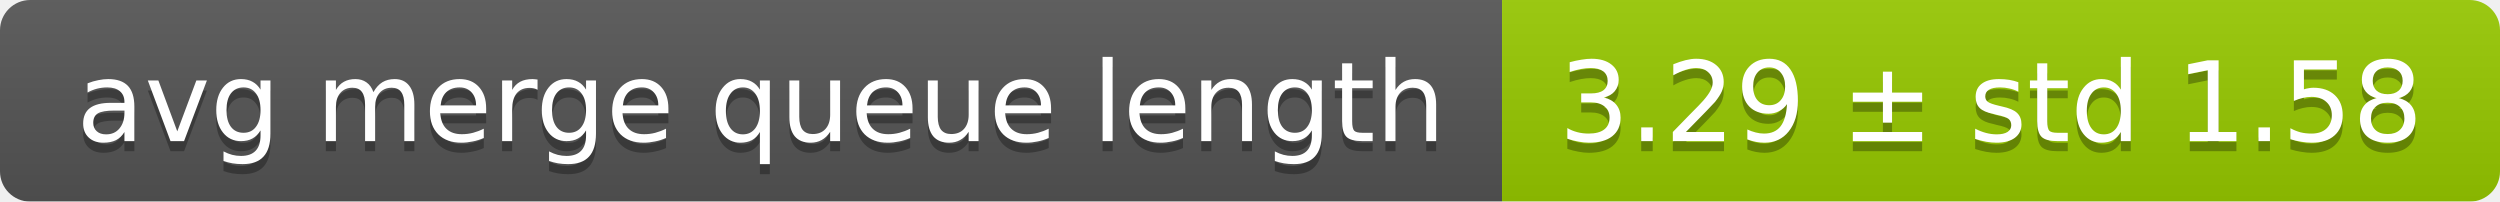
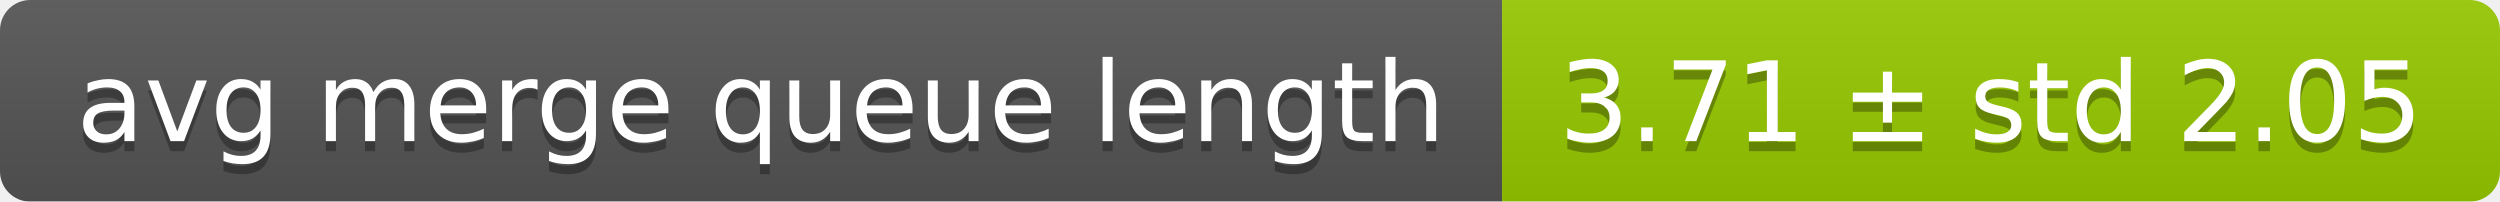
<svg xmlns="http://www.w3.org/2000/svg" width="248" height="20">
  <linearGradient id="smooth" x2="0" y2="100%">
    <stop offset="0" stop-color="#bbb" stop-opacity=".1" />
    <stop offset="1" stop-opacity=".1" />
  </linearGradient>
  <mask id="round">
    <rect width="248" height="20" rx="3" fill="#fff" />
  </mask>
  <g mask="url(#round)">
    <rect width="149" height="20" fill="#555" />
    <rect x="149" width="99" height="20" fill="#97ca00" />
    <rect width="248" height="20" fill="url(#smooth)" />
  </g>
  <g fill="#fff" text-anchor="middle" font-family="DejaVu Sans,Verdana,Geneva,sans-serif" font-size="11">
    <text x="75.5" y="15" fill="#010101" fill-opacity=".3">avg merge queue length</text>
    <text x="75.5" y="14">avg merge queue length</text>
-     <text x="197.5" y="15" fill="#010101" fill-opacity=".3">3.29 ± std 1.58</text>
-     <text x="197.5" y="14">3.29 ± std 1.58</text>
+     <text x="197.5" y="15" fill="#010101" fill-opacity=".3">3.71 ± std 2.05</text>
+     <text x="197.5" y="14">3.71 ± std 2.05</text>
  </g>
</svg>
